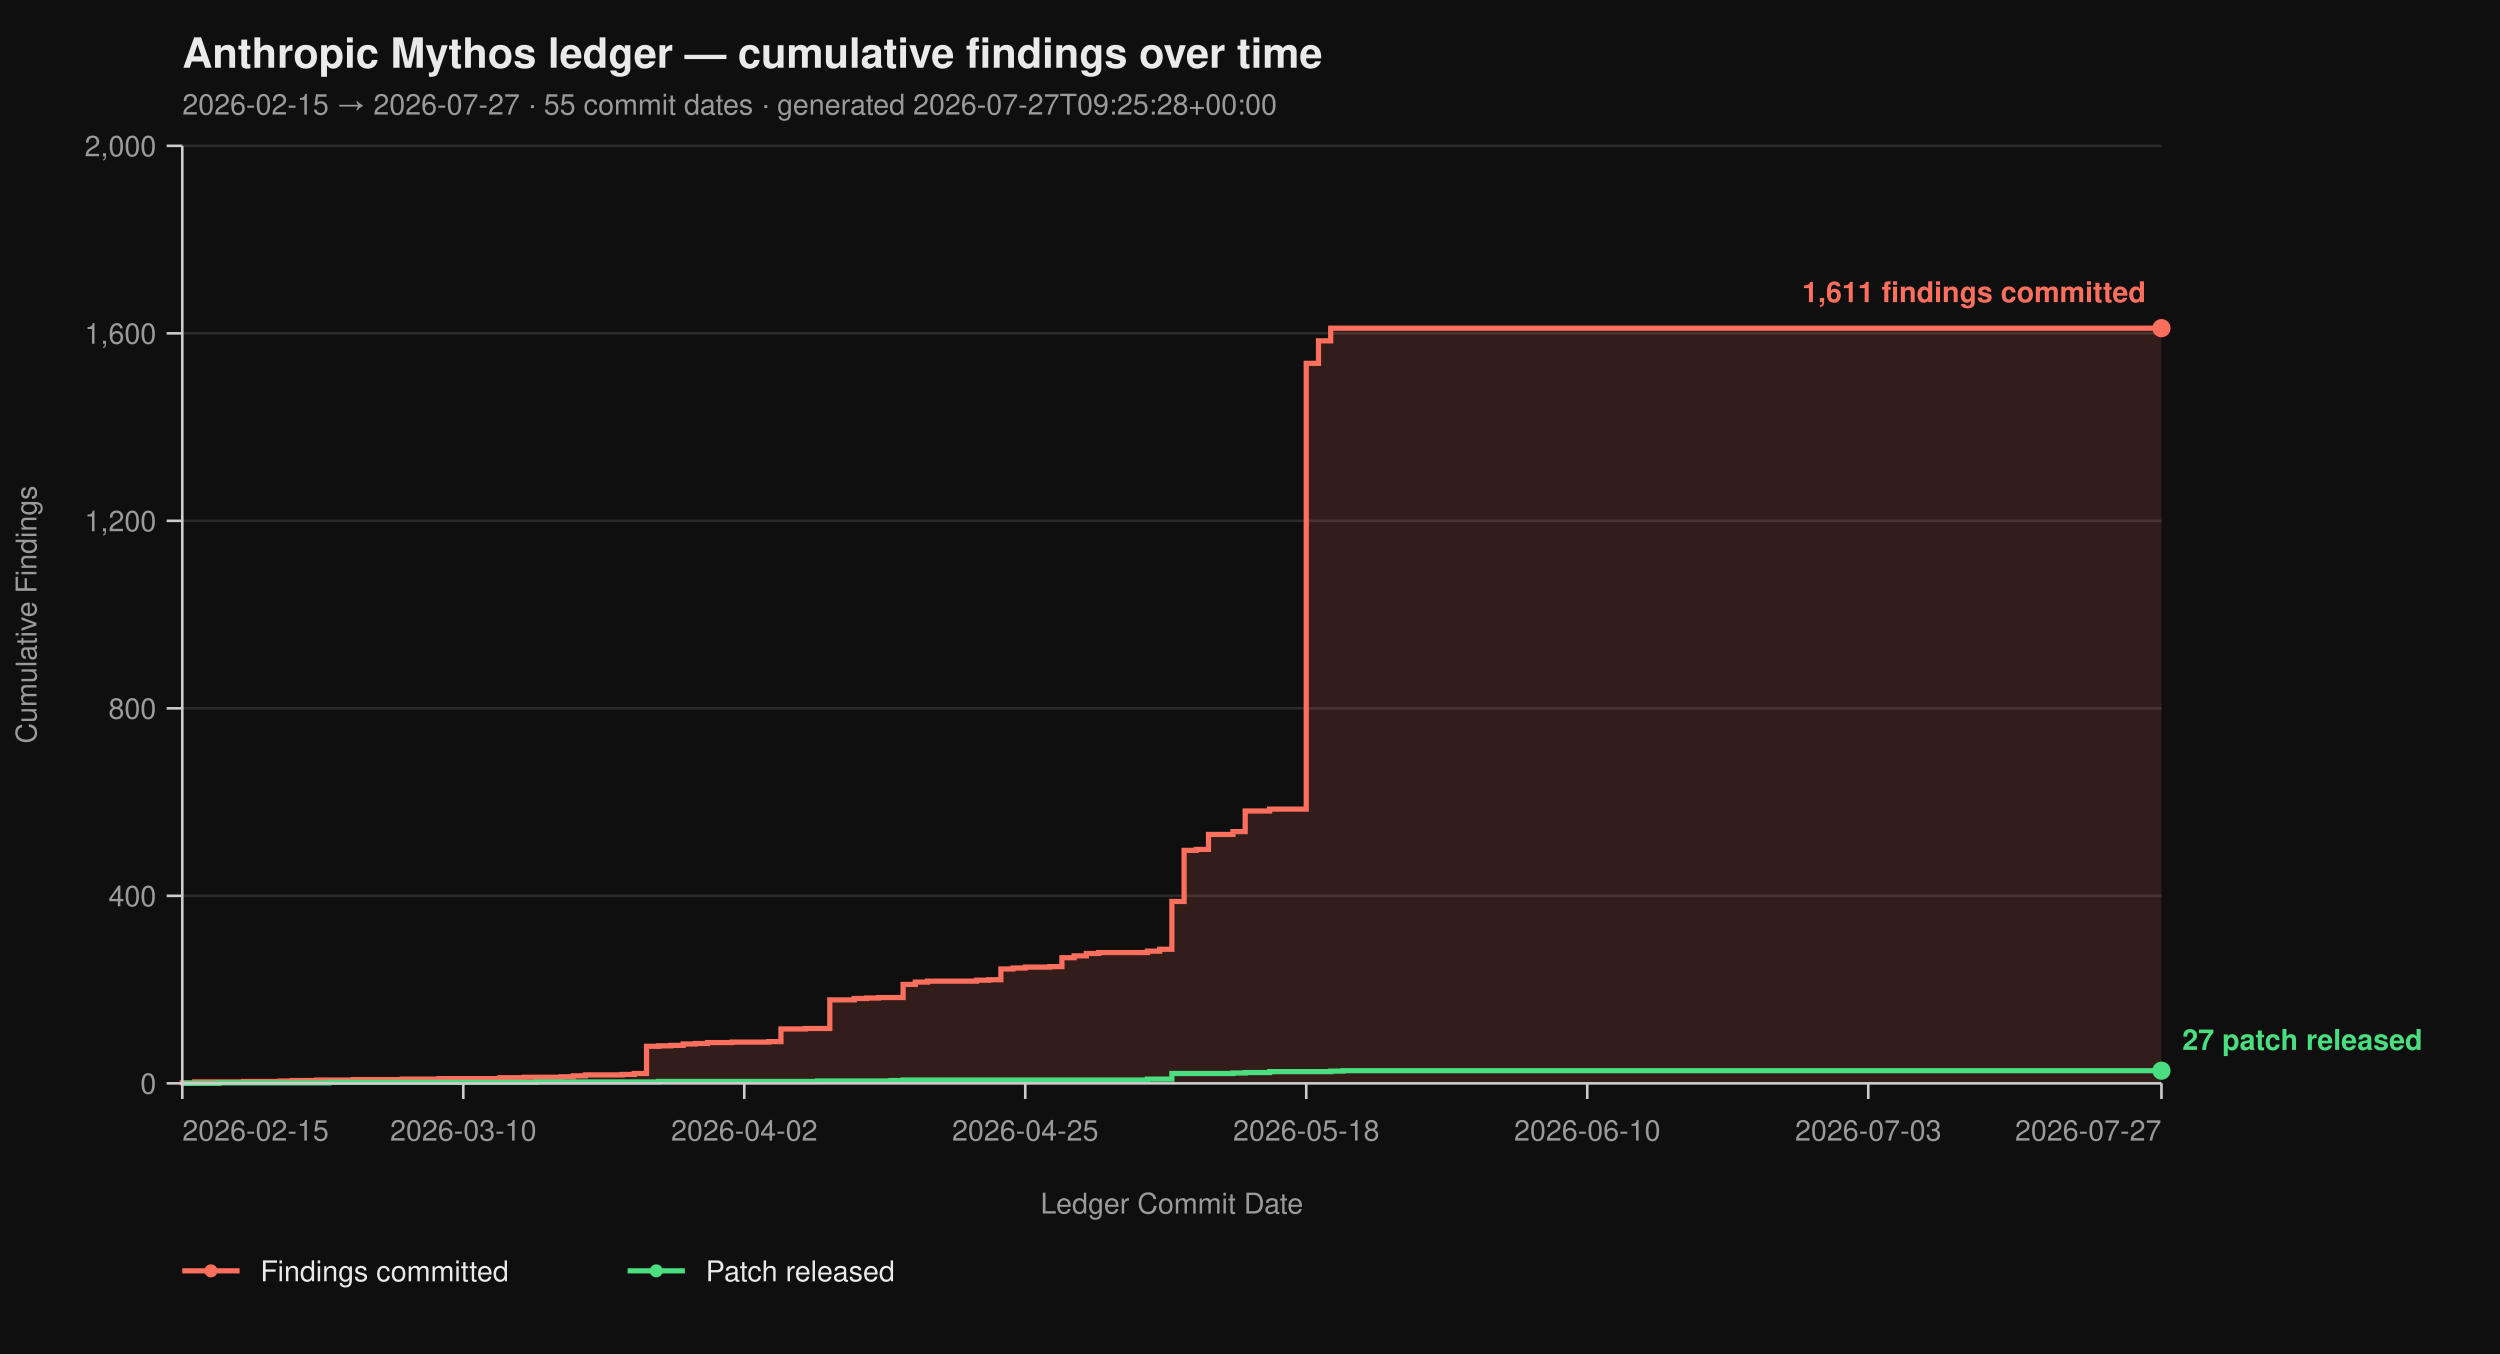
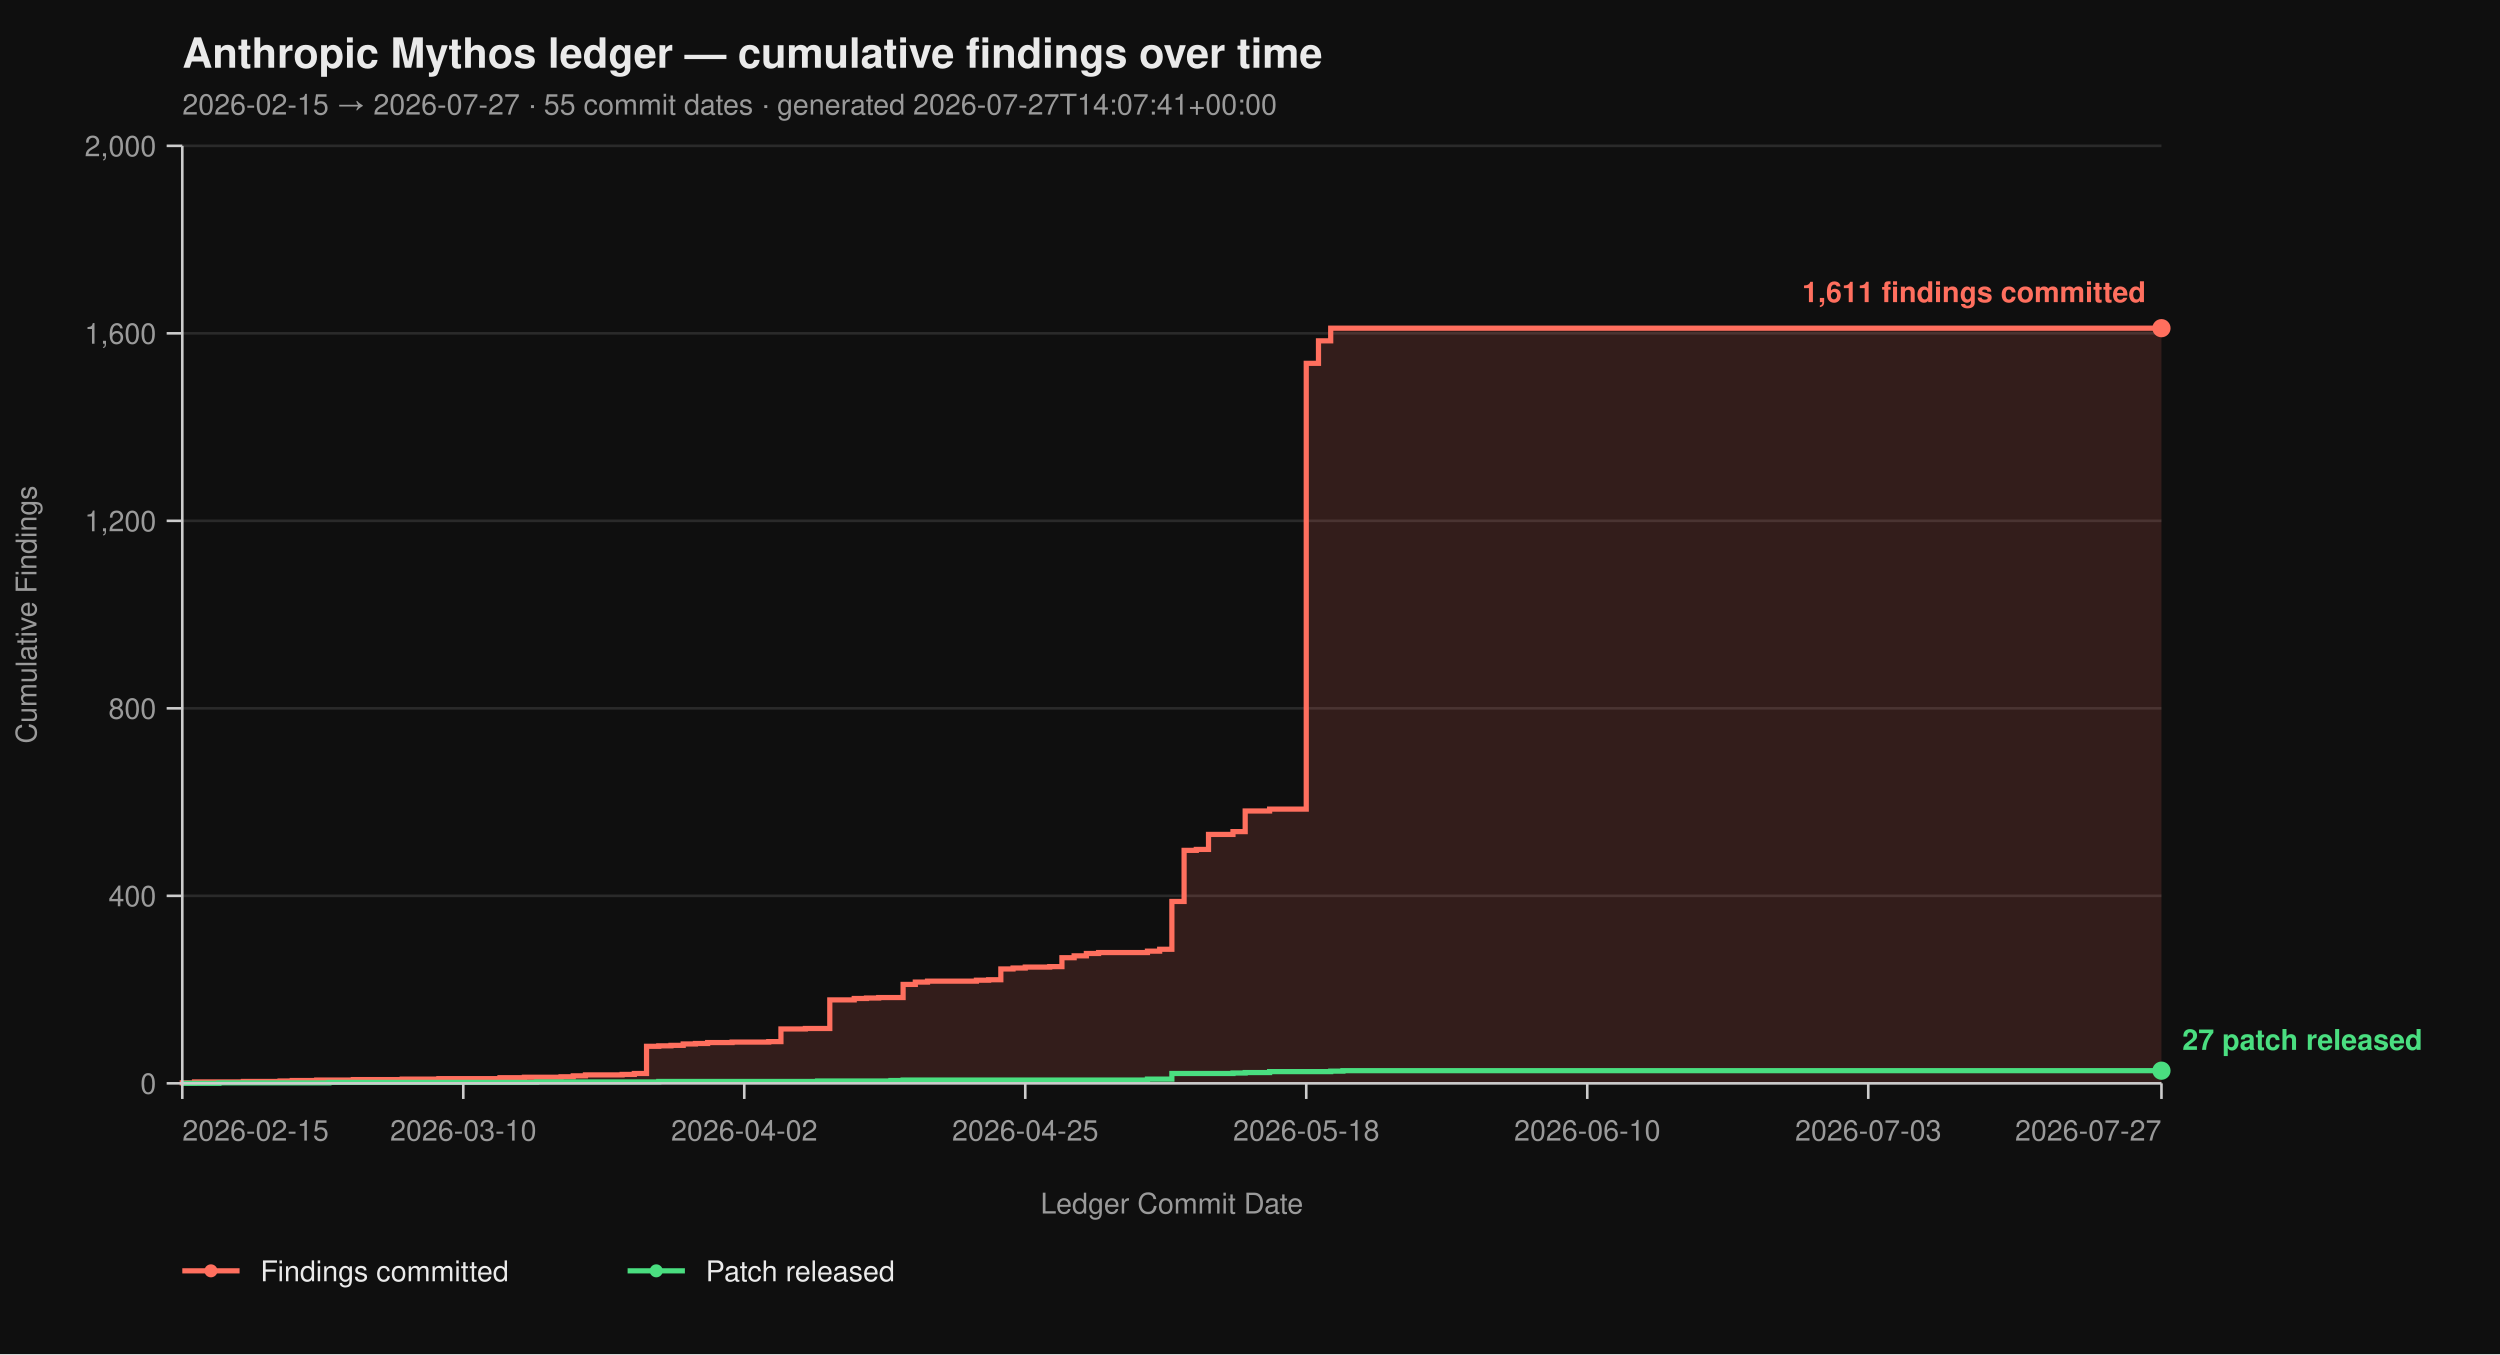
<svg xmlns="http://www.w3.org/2000/svg" viewBox="0 0 960 520" width="960" height="520" font-family="-apple-system, BlinkMacSystemFont, 'Segoe UI', Helvetica, Arial, sans-serif">
  <rect width="100%" height="100%" fill="#0f0f0f" />
  <text x="70" y="26" fill="#eaeaea" font-size="16" font-weight="700">Anthropic Mythos ledger — cumulative findings over time</text>
-   <text x="70" y="44" fill="#9a9a9a" font-size="11">2026-02-15 → 2026-07-27  ·  55 commit dates  ·  generated 2026-07-27T09:25:28+00:00</text>
+   <text x="70" y="44" fill="#9a9a9a" font-size="11">2026-02-15 → 2026-07-27  ·  55 commit dates  ·  generated 2026-07-27T14:07:41+00:00</text>
  <line x1="70" y1="416.00" x2="830" y2="416.00" stroke="#2a2a2a" stroke-width="1" />
  <line x1="70" y1="344.00" x2="830" y2="344.00" stroke="#2a2a2a" stroke-width="1" />
  <line x1="70" y1="272.00" x2="830" y2="272.00" stroke="#2a2a2a" stroke-width="1" />
  <line x1="70" y1="200.00" x2="830" y2="200.00" stroke="#2a2a2a" stroke-width="1" />
  <line x1="70" y1="128.00" x2="830" y2="128.00" stroke="#2a2a2a" stroke-width="1" />
  <line x1="70" y1="56.00" x2="830" y2="56.00" stroke="#2a2a2a" stroke-width="1" />
  <path d="M 70.00 416.00 L 70.00 416.00 L 70.00 415.82 L 74.69 415.82 L 74.69 415.46 L 93.46 415.46 L 93.46 415.28 L 107.53 415.28 L 107.53 415.10 L 112.22 415.10 L 112.22 414.92 L 121.60 414.92 L 121.60 414.74 L 135.68 414.74 L 135.68 414.56 L 154.44 414.56 L 154.44 414.38 L 168.52 414.38 L 168.52 414.20 L 191.98 414.20 L 191.98 413.84 L 201.36 413.84 L 201.36 413.66 L 215.43 413.66 L 215.43 413.48 L 220.12 413.48 L 220.12 413.12 L 224.81 413.12 L 224.81 412.76 L 238.89 412.76 L 238.89 412.58 L 243.58 412.58 L 243.58 412.22 L 248.27 412.22 L 248.27 401.78 L 252.96 401.78 L 252.96 401.60 L 257.65 401.60 L 257.65 401.42 L 262.35 401.42 L 262.35 400.88 L 267.04 400.88 L 267.04 400.70 L 271.73 400.70 L 271.73 400.34 L 281.11 400.34 L 281.11 400.16 L 295.19 400.16 L 295.19 399.98 L 299.88 399.98 L 299.88 395.12 L 309.26 395.12 L 309.26 394.94 L 318.64 394.94 L 318.64 383.96 L 328.02 383.96 L 328.02 383.42 L 332.72 383.42 L 332.72 383.24 L 337.41 383.24 L 337.41 383.06 L 346.79 383.06 L 346.79 378.02 L 351.48 378.02 L 351.48 377.12 L 356.17 377.12 L 356.17 376.76 L 374.94 376.76 L 374.94 376.40 L 379.63 376.40 L 379.63 376.22 L 384.32 376.22 L 384.32 372.08 L 389.01 372.08 L 389.01 371.72 L 393.70 371.72 L 393.70 371.36 L 403.09 371.36 L 403.09 371.18 L 407.78 371.18 L 407.78 367.76 L 412.47 367.76 L 412.47 367.04 L 417.16 367.04 L 417.16 366.14 L 421.85 366.14 L 421.85 365.78 L 440.62 365.78 L 440.62 365.24 L 445.31 365.24 L 445.31 364.52 L 450.00 364.52 L 450.00 346.16 L 454.69 346.16 L 454.69 326.54 L 459.38 326.54 L 459.38 326.18 L 464.07 326.18 L 464.07 320.42 L 473.46 320.42 L 473.46 319.34 L 478.15 319.34 L 478.15 311.42 L 487.53 311.42 L 487.53 310.70 L 501.60 310.70 L 501.60 139.52 L 506.30 139.52 L 506.30 130.88 L 510.99 130.88 L 510.99 126.02 L 830.00 126.02 L 830.00 416.00 Z" fill="#ff6f5e26" stroke="none" />
  <path d="M 70.00 416.00 L 70.00 416.00 L 70.00 415.82 L 74.69 415.82 L 74.69 415.46 L 93.46 415.46 L 93.46 415.28 L 107.53 415.28 L 107.53 415.10 L 112.22 415.10 L 112.22 414.92 L 121.60 414.92 L 121.60 414.74 L 135.68 414.74 L 135.68 414.56 L 154.44 414.56 L 154.44 414.38 L 168.52 414.38 L 168.52 414.20 L 191.98 414.20 L 191.98 413.84 L 201.36 413.84 L 201.36 413.66 L 215.43 413.66 L 215.43 413.48 L 220.12 413.48 L 220.12 413.12 L 224.81 413.12 L 224.81 412.76 L 238.89 412.76 L 238.89 412.58 L 243.58 412.58 L 243.58 412.22 L 248.27 412.22 L 248.27 401.78 L 252.96 401.78 L 252.96 401.60 L 257.65 401.60 L 257.65 401.42 L 262.35 401.42 L 262.35 400.88 L 267.04 400.88 L 267.04 400.70 L 271.73 400.70 L 271.73 400.34 L 281.11 400.34 L 281.11 400.16 L 295.19 400.16 L 295.19 399.98 L 299.88 399.98 L 299.88 395.12 L 309.26 395.12 L 309.26 394.94 L 318.64 394.94 L 318.64 383.96 L 328.02 383.96 L 328.02 383.42 L 332.72 383.42 L 332.72 383.24 L 337.41 383.24 L 337.41 383.06 L 346.79 383.06 L 346.79 378.02 L 351.48 378.02 L 351.48 377.12 L 356.17 377.12 L 356.17 376.76 L 374.94 376.76 L 374.94 376.40 L 379.63 376.40 L 379.63 376.22 L 384.32 376.22 L 384.32 372.08 L 389.01 372.08 L 389.01 371.72 L 393.70 371.72 L 393.70 371.36 L 403.09 371.36 L 403.09 371.18 L 407.78 371.18 L 407.78 367.76 L 412.47 367.76 L 412.47 367.04 L 417.16 367.04 L 417.16 366.14 L 421.85 366.14 L 421.85 365.78 L 440.62 365.78 L 440.62 365.24 L 445.31 365.24 L 445.31 364.52 L 450.00 364.52 L 450.00 346.16 L 454.69 346.16 L 454.69 326.54 L 459.38 326.54 L 459.38 326.18 L 464.07 326.18 L 464.07 320.42 L 473.46 320.42 L 473.46 319.34 L 478.15 319.34 L 478.15 311.42 L 487.53 311.42 L 487.53 310.70 L 501.60 310.70 L 501.60 139.52 L 506.30 139.52 L 506.30 130.88 L 510.99 130.88 L 510.99 126.02 L 830.00 126.02" fill="none" stroke="#ff6f5e" stroke-width="2" stroke-linejoin="miter" stroke-linecap="butt" />
  <path d="M 70.00 416.00 L 84.07 416.00 L 84.07 415.82 L 126.30 415.82 L 126.30 415.64 L 206.05 415.64 L 206.05 415.46 L 252.96 415.46 L 252.96 415.28 L 313.95 415.28 L 313.95 415.10 L 342.10 415.10 L 342.10 414.92 L 346.79 414.92 L 346.79 414.74 L 440.62 414.74 L 440.62 414.38 L 450.00 414.38 L 450.00 412.22 L 473.46 412.22 L 473.46 412.04 L 478.15 412.04 L 478.15 411.86 L 487.53 411.86 L 487.53 411.50 L 510.99 411.50 L 510.99 411.32 L 515.68 411.32 L 515.68 411.14 L 830.00 411.14" fill="none" stroke="#4ade80" stroke-width="2" stroke-linejoin="miter" stroke-linecap="butt" />
  <line x1="70" y1="56" x2="70" y2="416" stroke="#cccccc" stroke-width="1" />
  <line x1="70" y1="416" x2="830" y2="416" stroke="#cccccc" stroke-width="1" />
  <line x1="64" y1="416.00" x2="70" y2="416.00" stroke="#cccccc" stroke-width="1" />
  <line x1="64" y1="344.00" x2="70" y2="344.00" stroke="#cccccc" stroke-width="1" />
  <line x1="64" y1="272.00" x2="70" y2="272.00" stroke="#cccccc" stroke-width="1" />
  <line x1="64" y1="200.00" x2="70" y2="200.00" stroke="#cccccc" stroke-width="1" />
  <line x1="64" y1="128.00" x2="70" y2="128.00" stroke="#cccccc" stroke-width="1" />
  <line x1="64" y1="56.00" x2="70" y2="56.00" stroke="#cccccc" stroke-width="1" />
  <text x="60" y="420.00" text-anchor="end" fill="#9a9a9a" font-size="11">0</text>
  <text x="60" y="348.00" text-anchor="end" fill="#9a9a9a" font-size="11">400</text>
  <text x="60" y="276.00" text-anchor="end" fill="#9a9a9a" font-size="11">800</text>
  <text x="60" y="204.00" text-anchor="end" fill="#9a9a9a" font-size="11">1,200</text>
  <text x="60" y="132.00" text-anchor="end" fill="#9a9a9a" font-size="11">1,600</text>
  <text x="60" y="60.00" text-anchor="end" fill="#9a9a9a" font-size="11">2,000</text>
  <text x="14" y="236.00" fill="#9a9a9a" font-size="11" transform="rotate(-90 14 236.00)" text-anchor="middle">Cumulative Findings</text>
  <line x1="70.00" y1="416" x2="70.00" y2="422" stroke="#cccccc" stroke-width="1" />
  <line x1="177.90" y1="416" x2="177.90" y2="422" stroke="#cccccc" stroke-width="1" />
  <line x1="285.80" y1="416" x2="285.80" y2="422" stroke="#cccccc" stroke-width="1" />
  <line x1="393.70" y1="416" x2="393.70" y2="422" stroke="#cccccc" stroke-width="1" />
  <line x1="501.60" y1="416" x2="501.60" y2="422" stroke="#cccccc" stroke-width="1" />
  <line x1="609.51" y1="416" x2="609.51" y2="422" stroke="#cccccc" stroke-width="1" />
  <line x1="717.41" y1="416" x2="717.41" y2="422" stroke="#cccccc" stroke-width="1" />
  <line x1="830.00" y1="416" x2="830.00" y2="422" stroke="#cccccc" stroke-width="1" />
  <text x="70.00" y="438" text-anchor="start" fill="#9a9a9a" font-size="11">2026-02-15</text>
  <text x="177.90" y="438" text-anchor="middle" fill="#9a9a9a" font-size="11">2026-03-10</text>
  <text x="285.80" y="438" text-anchor="middle" fill="#9a9a9a" font-size="11">2026-04-02</text>
  <text x="393.70" y="438" text-anchor="middle" fill="#9a9a9a" font-size="11">2026-04-25</text>
  <text x="501.60" y="438" text-anchor="middle" fill="#9a9a9a" font-size="11">2026-05-18</text>
  <text x="609.51" y="438" text-anchor="middle" fill="#9a9a9a" font-size="11">2026-06-10</text>
  <text x="717.41" y="438" text-anchor="middle" fill="#9a9a9a" font-size="11">2026-07-03</text>
  <text x="830.00" y="438" text-anchor="end" fill="#9a9a9a" font-size="11">2026-07-27</text>
  <text x="450.00" y="466" fill="#9a9a9a" font-size="11" text-anchor="middle">Ledger Commit Date</text>
  <circle cx="830.00" cy="126.02" r="3.5" fill="#ff6f5e" />
  <text x="824.00" y="116.02" text-anchor="end" fill="#ff6f5e" font-size="11" font-weight="600">1,611 findings committed</text>
  <circle cx="830.00" cy="411.14" r="3.5" fill="#4ade80" />
  <text x="838.00" y="403.14" text-anchor="start" fill="#4ade80" font-size="11" font-weight="600">27 patch released</text>
  <line x1="70" y1="488" x2="92" y2="488" stroke="#ff6f5e" stroke-width="2" />
  <circle cx="81" cy="488" r="2.5" fill="#ff6f5e" />
  <text x="100" y="492" fill="#eaeaea" font-size="11">Findings committed</text>
  <line x1="241.0" y1="488" x2="263.0" y2="488" stroke="#4ade80" stroke-width="2" />
  <circle cx="252.0" cy="488" r="2.5" fill="#4ade80" />
  <text x="271.0" y="492" fill="#eaeaea" font-size="11">Patch released</text>
</svg>
